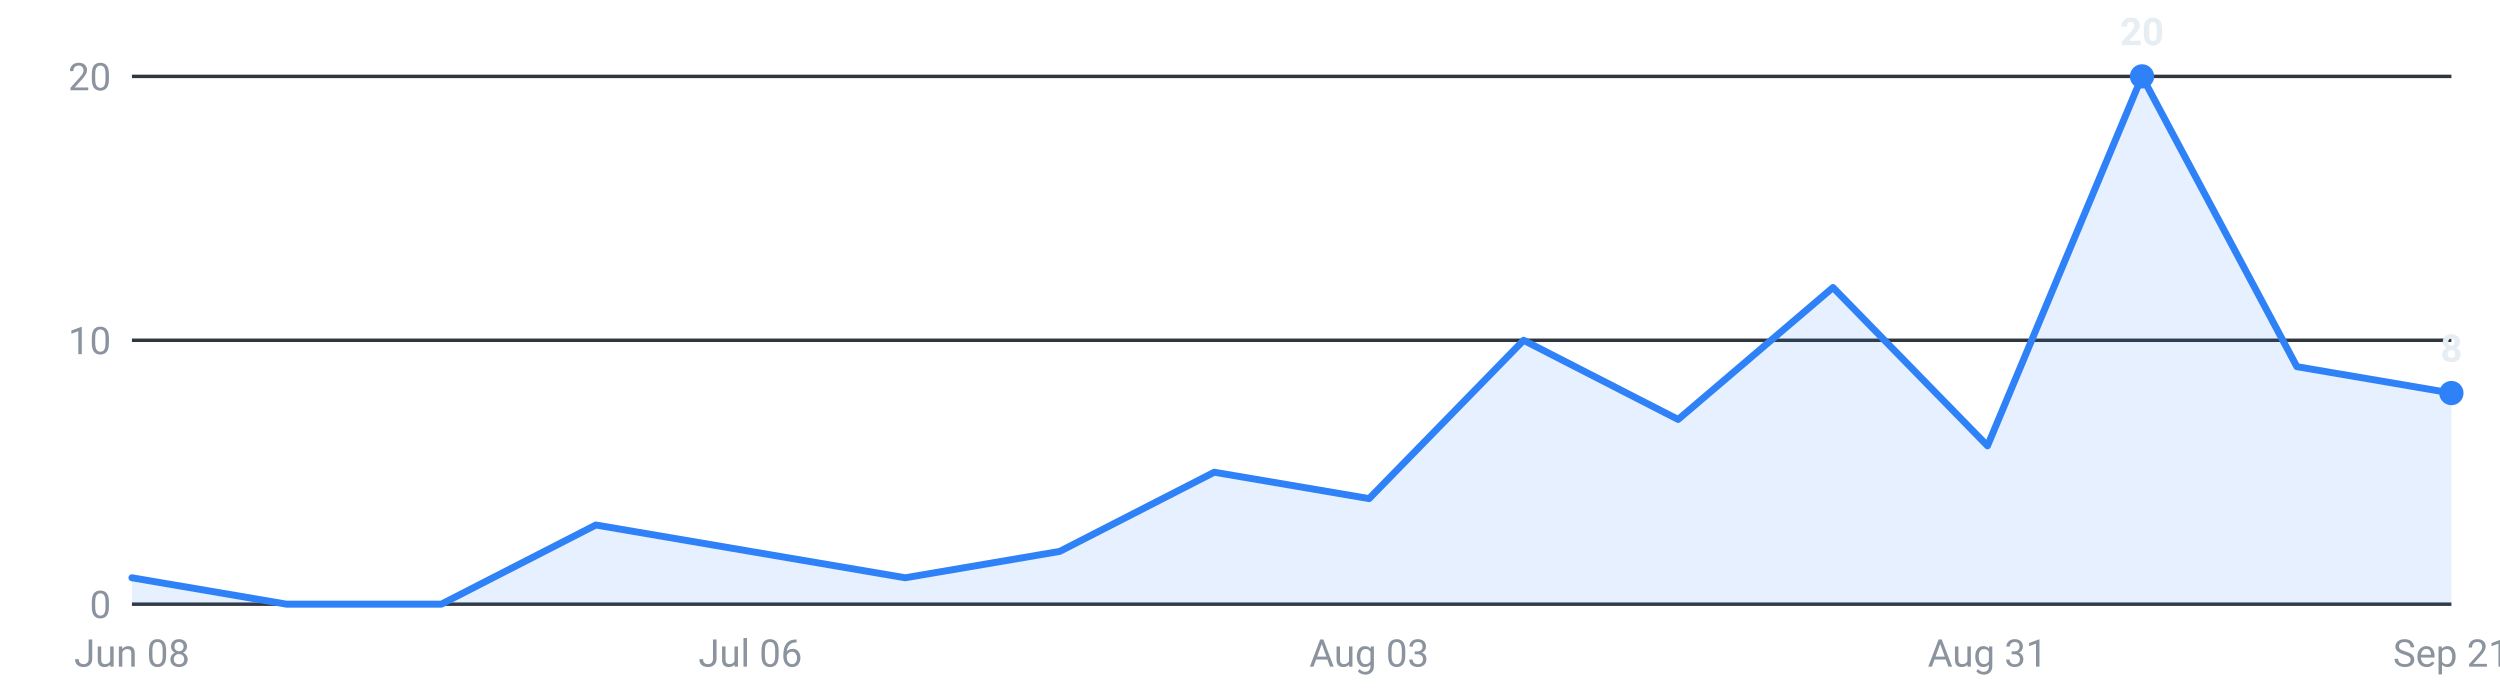
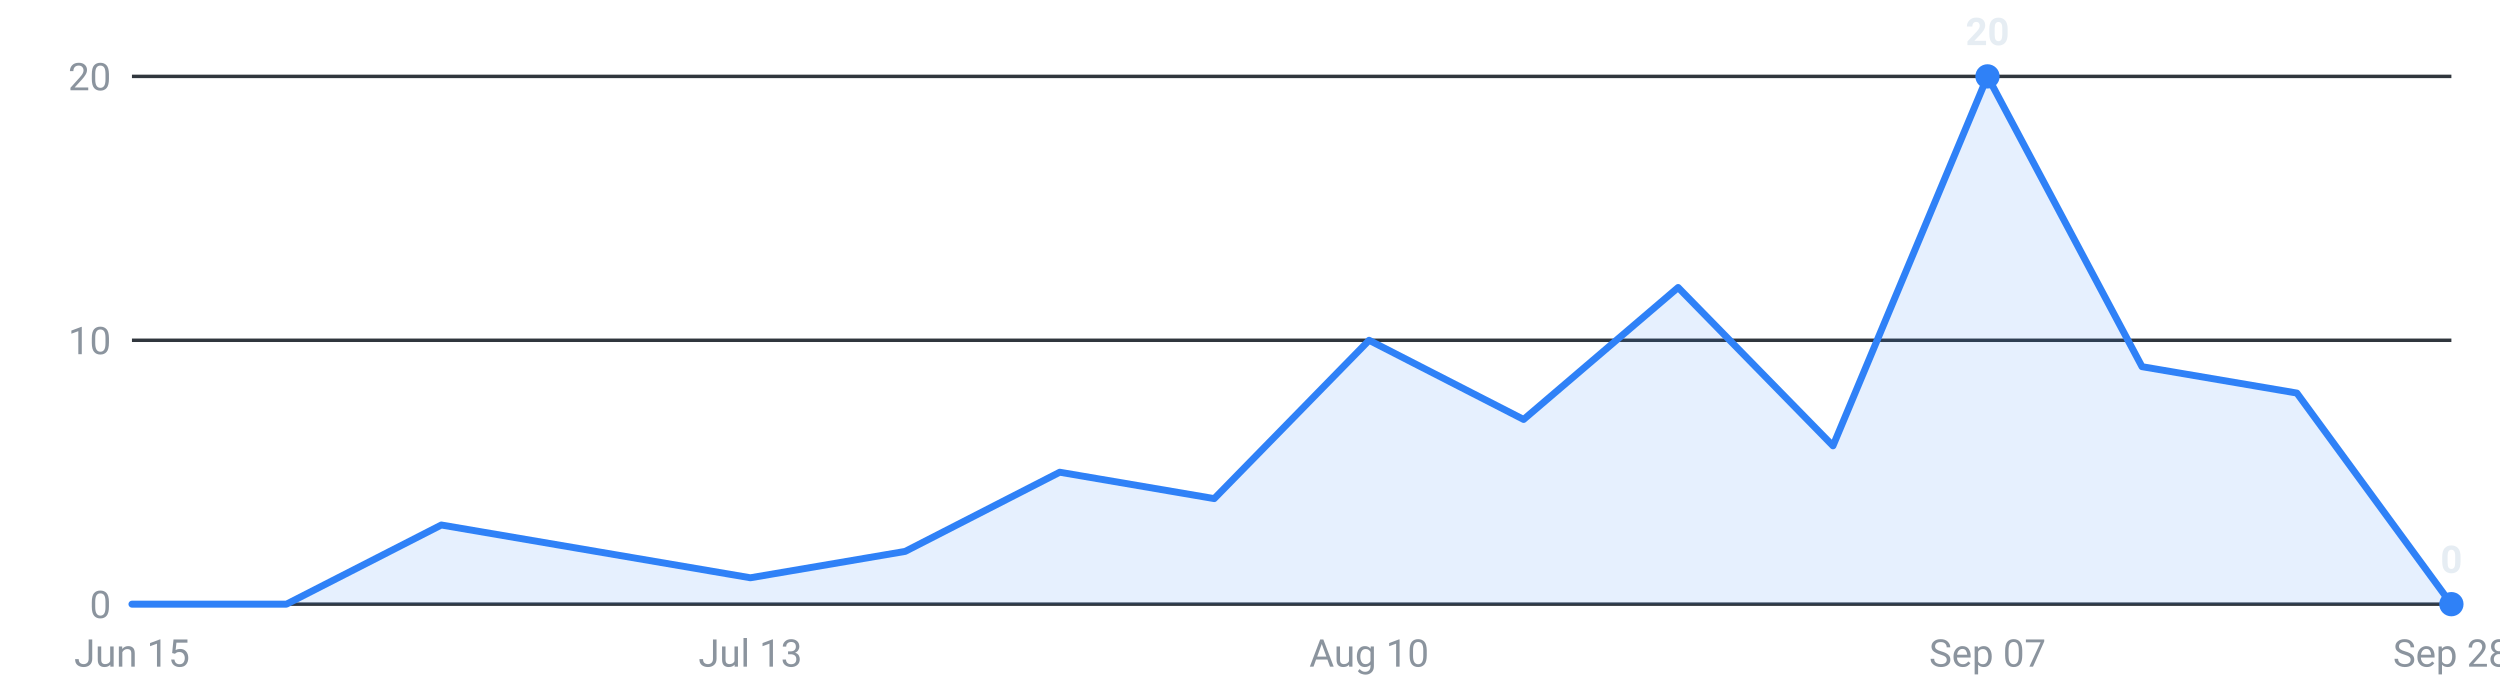
<svg xmlns="http://www.w3.org/2000/svg" viewBox="0 0 720 200" width="720" height="200" role="img" aria-label="Internships posted per week, last 16 weeks">
  <g font-family="-apple-system,Segoe UI,Roboto,sans-serif" font-size="11">
    <line x1="38" y1="174.0" x2="706" y2="174.0" stroke="#30363d" stroke-width="1" />
    <text x="32" y="178.0" text-anchor="end" fill="#8b949e">0</text>
    <line x1="38" y1="98.0" x2="706" y2="98.0" stroke="#30363d" stroke-width="1" />
    <text x="32" y="102.0" text-anchor="end" fill="#8b949e">10</text>
    <line x1="38" y1="22.0" x2="706" y2="22.0" stroke="#30363d" stroke-width="1" />
    <text x="32" y="26.0" text-anchor="end" fill="#8b949e">20</text>
-     <path d="M38.0,174 L38.0,166.4 L82.5,174.0 L127.1,174.0 L171.6,151.2 L216.1,158.8 L260.7,166.4 L305.2,158.8 L349.7,136.0 L394.3,143.6 L438.8,98.0 L483.3,120.8 L527.9,82.8 L572.4,128.4 L616.9,22.0 L661.5,105.6 L706.0,113.2 L706.0,174 Z" fill="#2f81f7" fill-opacity="0.12" />
-     <polyline points="38.0,166.4 82.5,174.0 127.1,174.0 171.6,151.2 216.1,158.8 260.7,166.4 305.2,158.8 349.7,136.0 394.3,143.6 438.8,98.0 483.3,120.8 527.9,82.8 572.4,128.4 616.9,22.0 661.5,105.6 706.0,113.2" fill="none" stroke="#2f81f7" stroke-width="2" stroke-linejoin="round" stroke-linecap="round" />
-     <circle cx="616.9" cy="22.0" r="3.5" fill="#2f81f7" />
-     <text x="616.9" y="13.0" text-anchor="middle" fill="#e6edf3" font-weight="600">20</text>
-     <circle cx="706.0" cy="113.2" r="3.5" fill="#2f81f7" />
-     <text x="706.0" y="104.2" text-anchor="middle" fill="#e6edf3" font-weight="600">8</text>
-     <text x="38.0" y="192" text-anchor="middle" fill="#8b949e">Jun 08</text>
-     <text x="216.1" y="192" text-anchor="middle" fill="#8b949e">Jul 06</text>
-     <text x="394.3" y="192" text-anchor="middle" fill="#8b949e">Aug 03</text>
-     <text x="572.4" y="192" text-anchor="middle" fill="#8b949e">Aug 31</text>
-     <text x="706.0" y="192" text-anchor="middle" fill="#8b949e">Sep 21</text>
+     <path d="M38.0,174 L38.0,174.0 L82.5,174.0 L127.1,151.2 L171.6,158.8 L216.1,166.4 L260.7,158.8 L305.2,136.0 L349.7,143.6 L394.3,98.0 L438.8,120.8 L483.3,82.8 L527.9,128.4 L572.4,22.0 L616.9,105.6 L661.5,113.2 L706.0,174.0 L706.0,174 Z" fill="#2f81f7" fill-opacity="0.12" />
+     <polyline points="38.0,174.0 82.5,174.0 127.1,151.2 171.6,158.8 216.1,166.4 260.7,158.8 305.2,136.0 349.7,143.6 394.3,98.0 438.8,120.8 483.3,82.8 527.9,128.4 572.4,22.0 616.9,105.6 661.5,113.2 706.0,174.0" fill="none" stroke="#2f81f7" stroke-width="2" stroke-linejoin="round" stroke-linecap="round" />
+     <circle cx="572.4" cy="22.0" r="3.5" fill="#2f81f7" />
+     <text x="572.4" y="13.0" text-anchor="middle" fill="#e6edf3" font-weight="600">20</text>
+     <circle cx="706.0" cy="174.0" r="3.5" fill="#2f81f7" />
+     <text x="706.0" y="165.0" text-anchor="middle" fill="#e6edf3" font-weight="600">0</text>
+     <text x="38.0" y="192" text-anchor="middle" fill="#8b949e">Jun 15</text>
+     <text x="216.1" y="192" text-anchor="middle" fill="#8b949e">Jul 13</text>
+     <text x="394.3" y="192" text-anchor="middle" fill="#8b949e">Aug 10</text>
+     <text x="572.4" y="192" text-anchor="middle" fill="#8b949e">Sep 07</text>
+     <text x="706.0" y="192" text-anchor="middle" fill="#8b949e">Sep 28</text>
  </g>
</svg>
